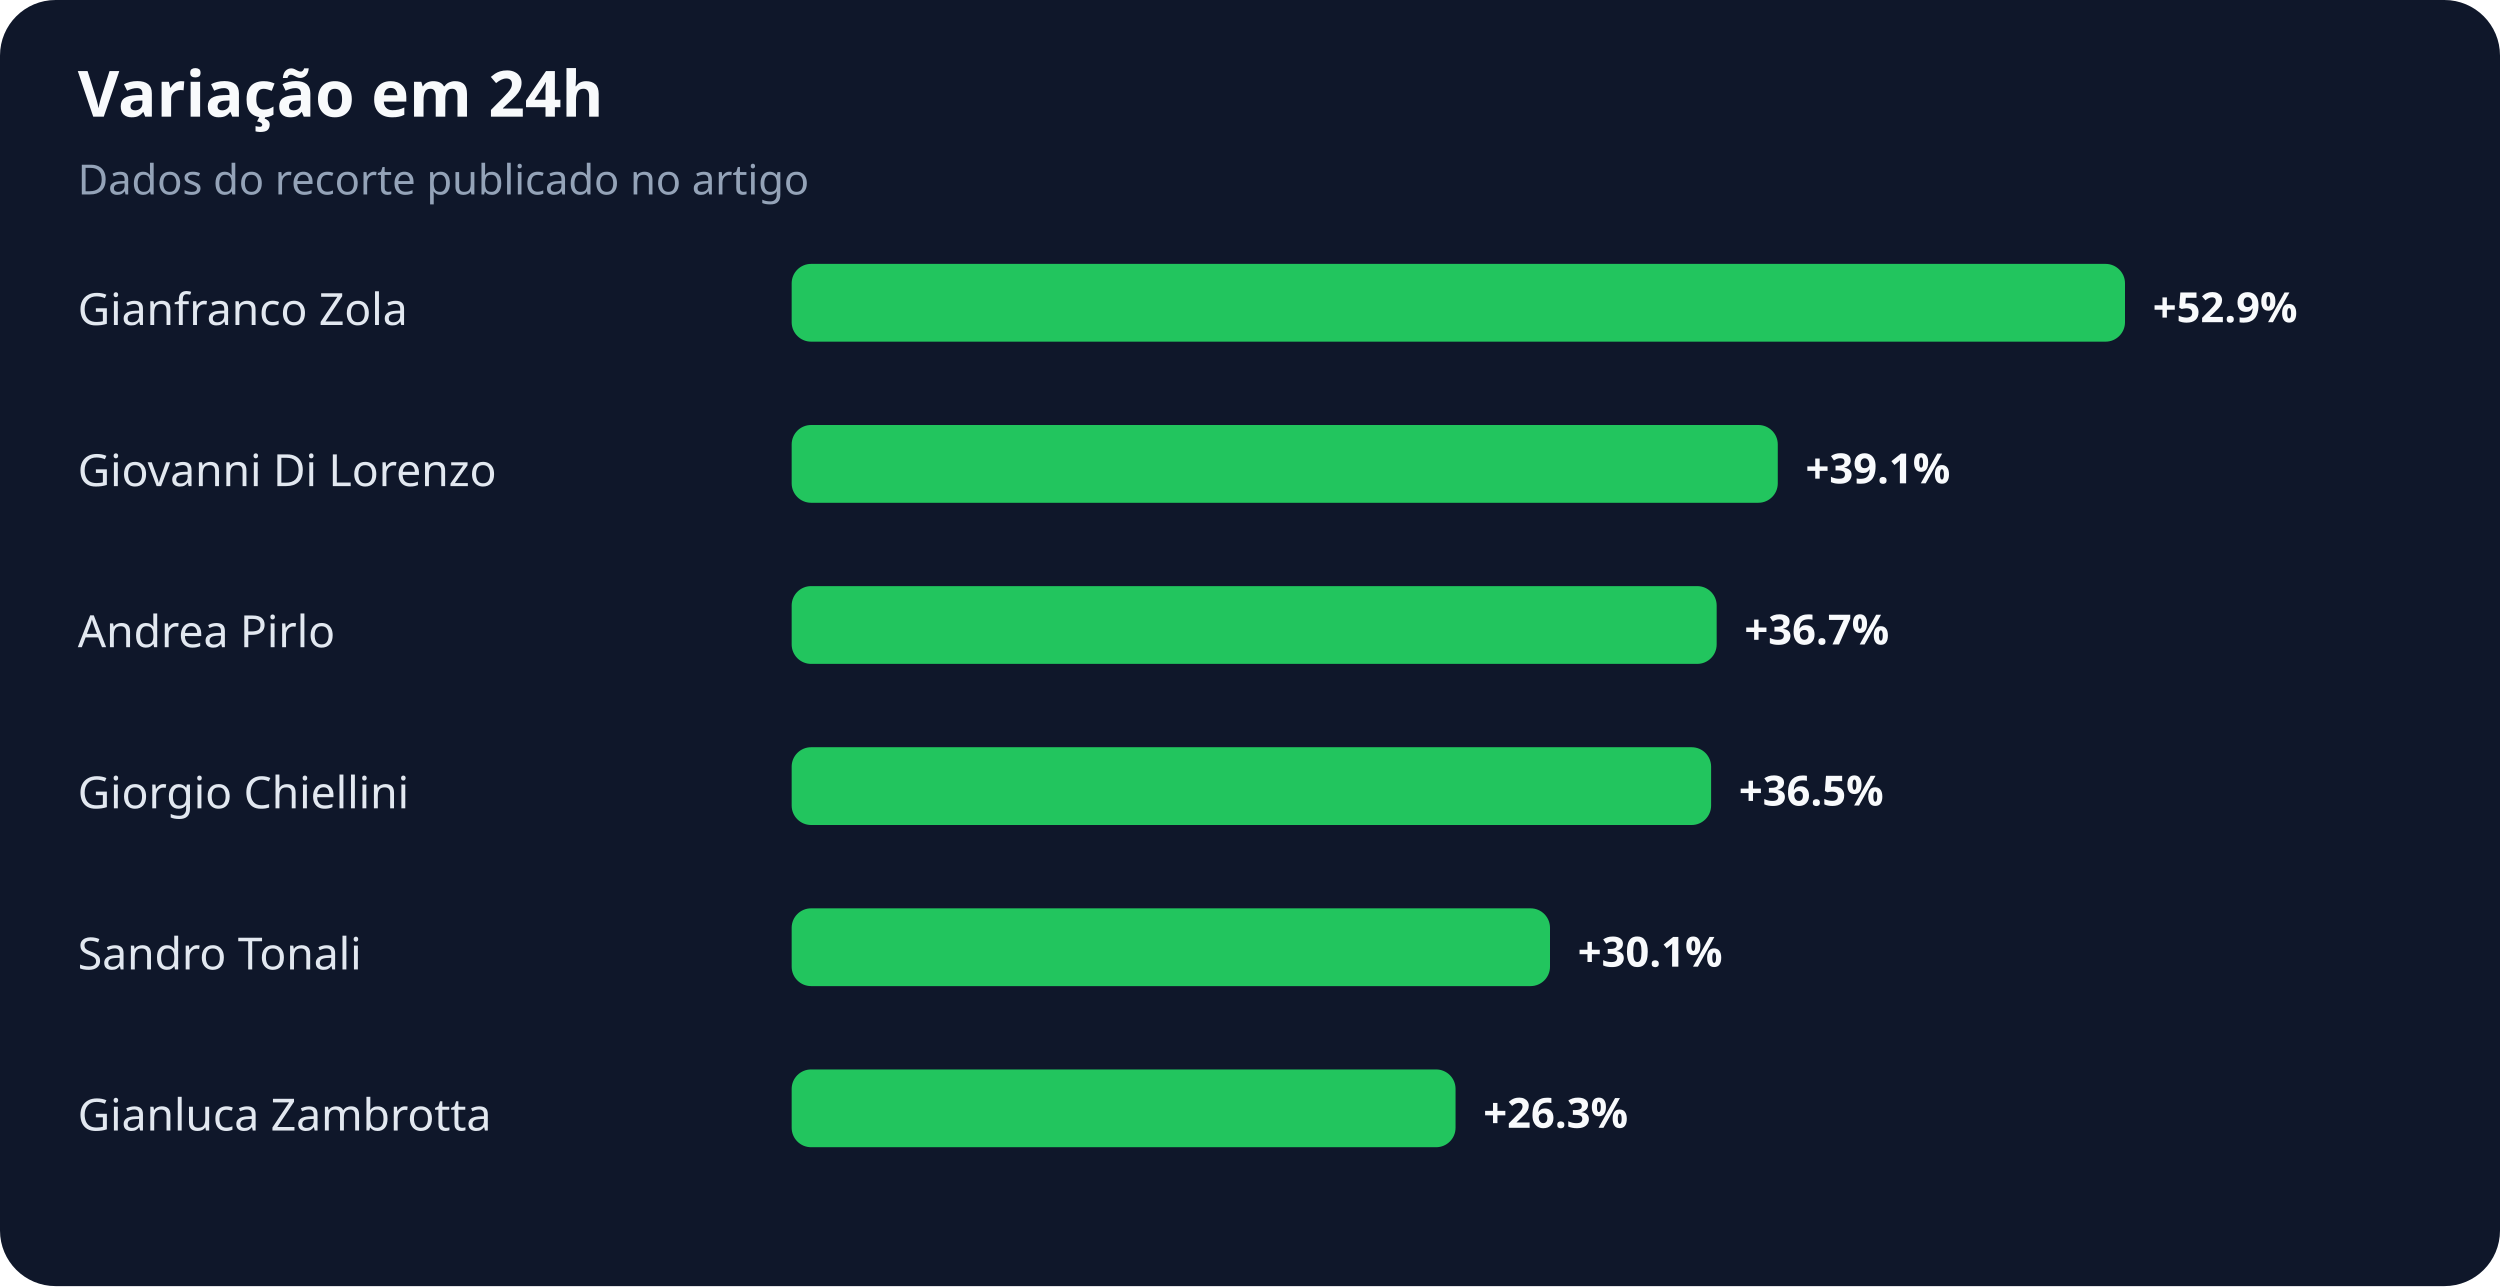
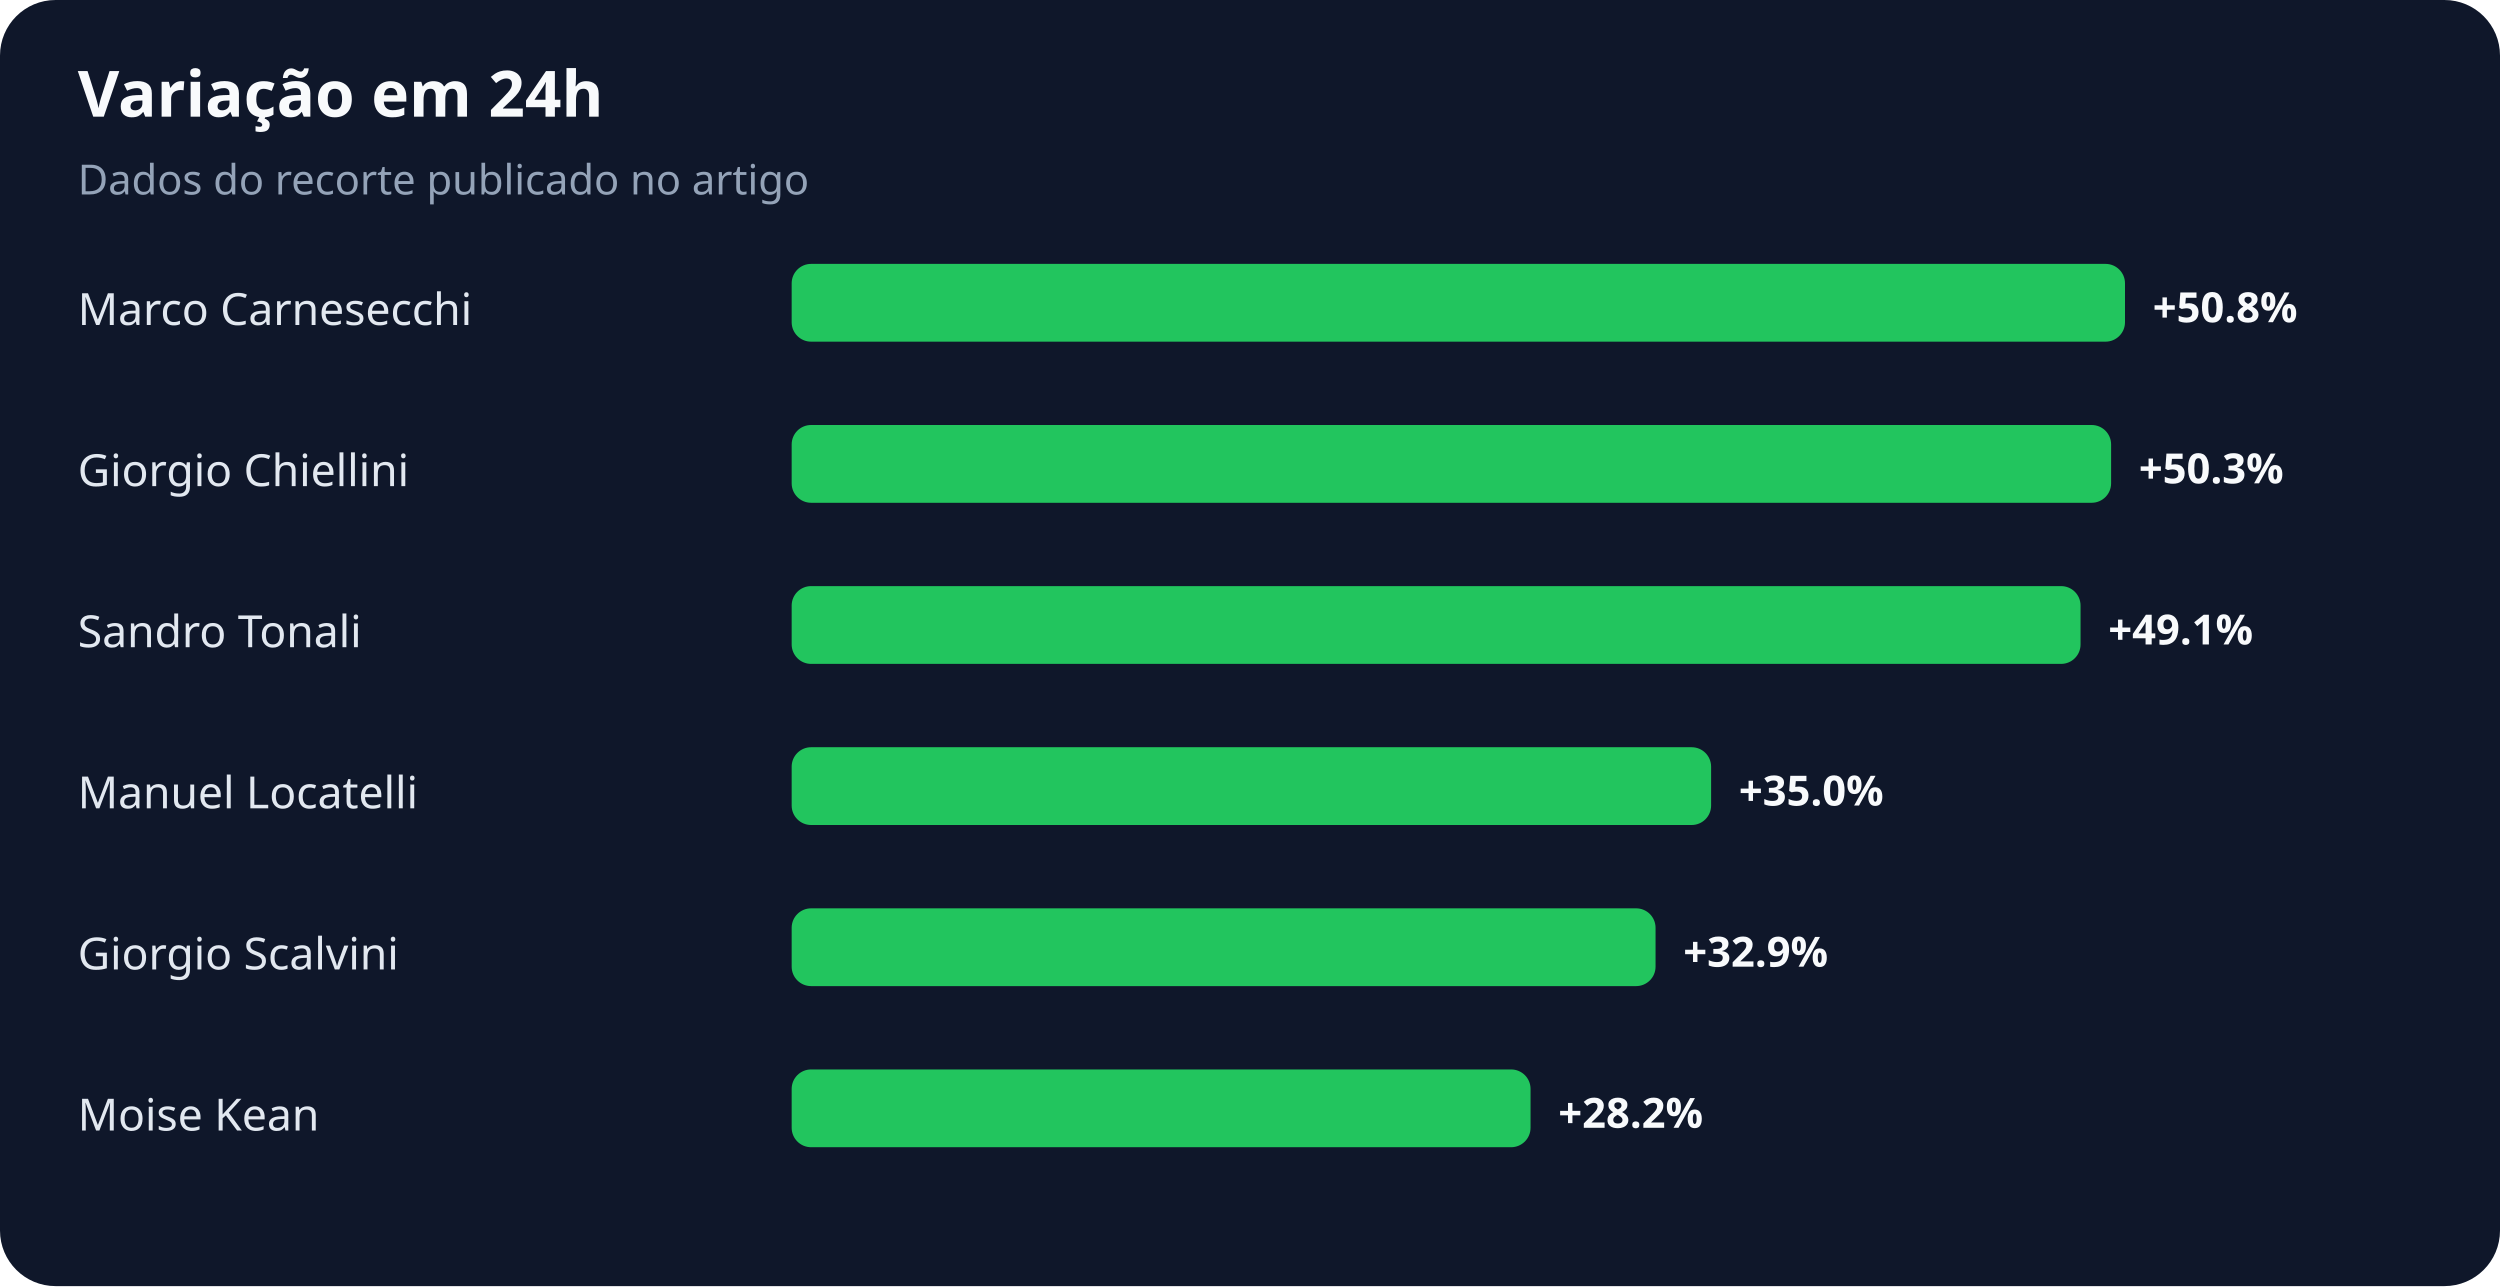
<svg xmlns="http://www.w3.org/2000/svg" width="900" height="463" viewBox="0 0 900 463" role="img" aria-labelledby="title desc">
  <rect width="100%" height="100%" rx="20" fill="#0f172a" />
  <text x="28" y="42" fill="#f8fafc" font-family="system-ui,sans-serif" font-size="23" font-weight="700">Variação em 24h</text>
  <text x="28" y="70" fill="#94a3b8" font-family="system-ui,sans-serif" font-size="15">Dados do recorte publicado no artigo</text>
-   <text x="28" y="117" fill="#e2e8f0" font-family="system-ui,sans-serif" font-size="16">Gianfranco Zola</text>
+   <text x="28" y="117" fill="#e2e8f0" font-family="system-ui,sans-serif" font-size="16">Marco Carnesecchi</text>
  <rect x="285" y="95" width="480" height="28" rx="7" fill="#22c55e" />
-   <text x="775" y="116" fill="#f8fafc" font-family="system-ui,sans-serif" font-size="15" font-weight="700">+52.9%</text>
-   <text x="28" y="175" fill="#e2e8f0" font-family="system-ui,sans-serif" font-size="16">Giovanni Di Lorenzo</text>
-   <rect x="285" y="153" width="355" height="28" rx="7" fill="#22c55e" />
-   <text x="650" y="174" fill="#f8fafc" font-family="system-ui,sans-serif" font-size="15" font-weight="700">+39.1%</text>
-   <text x="28" y="233" fill="#e2e8f0" font-family="system-ui,sans-serif" font-size="16">Andrea Pirlo</text>
-   <rect x="285" y="211" width="333" height="28" rx="7" fill="#22c55e" />
-   <text x="628" y="232" fill="#f8fafc" font-family="system-ui,sans-serif" font-size="15" font-weight="700">+36.7%</text>
-   <text x="28" y="291" fill="#e2e8f0" font-family="system-ui,sans-serif" font-size="16">Giorgio Chiellini</text>
+   <text x="775" y="116" fill="#f8fafc" font-family="system-ui,sans-serif" font-size="15" font-weight="700">+50.8%</text>
+   <text x="28" y="175" fill="#e2e8f0" font-family="system-ui,sans-serif" font-size="16">Giorgio Chiellini</text>
+   <rect x="285" y="153" width="475" height="28" rx="7" fill="#22c55e" />
+   <text x="770" y="174" fill="#f8fafc" font-family="system-ui,sans-serif" font-size="15" font-weight="700">+50.3%</text>
+   <text x="28" y="233" fill="#e2e8f0" font-family="system-ui,sans-serif" font-size="16">Sandro Tonali</text>
+   <rect x="285" y="211" width="464" height="28" rx="7" fill="#22c55e" />
+   <text x="759" y="232" fill="#f8fafc" font-family="system-ui,sans-serif" font-size="15" font-weight="700">+49.1%</text>
+   <text x="28" y="291" fill="#e2e8f0" font-family="system-ui,sans-serif" font-size="16">Manuel Locatelli</text>
  <rect x="285" y="269" width="331" height="28" rx="7" fill="#22c55e" />
-   <text x="626" y="290" fill="#f8fafc" font-family="system-ui,sans-serif" font-size="15" font-weight="700">+36.5%</text>
-   <text x="28" y="349" fill="#e2e8f0" font-family="system-ui,sans-serif" font-size="16">Sandro Tonali</text>
-   <rect x="285" y="327" width="273" height="28" rx="7" fill="#22c55e" />
-   <text x="568" y="348" fill="#f8fafc" font-family="system-ui,sans-serif" font-size="15" font-weight="700">+30.1%</text>
-   <text x="28" y="407" fill="#e2e8f0" font-family="system-ui,sans-serif" font-size="16">Gianluca Zambrotta</text>
-   <rect x="285" y="385" width="239" height="28" rx="7" fill="#22c55e" />
-   <text x="534" y="406" fill="#f8fafc" font-family="system-ui,sans-serif" font-size="15" font-weight="700">+26.3%</text>
+   <text x="626" y="290" fill="#f8fafc" font-family="system-ui,sans-serif" font-size="15" font-weight="700">+35.0%</text>
+   <text x="28" y="349" fill="#e2e8f0" font-family="system-ui,sans-serif" font-size="16">Giorgio Scalvini</text>
+   <rect x="285" y="327" width="311" height="28" rx="7" fill="#22c55e" />
+   <text x="606" y="348" fill="#f8fafc" font-family="system-ui,sans-serif" font-size="15" font-weight="700">+32.9%</text>
+   <text x="28" y="407" fill="#e2e8f0" font-family="system-ui,sans-serif" font-size="16">Moise Kean</text>
+   <rect x="285" y="385" width="266" height="28" rx="7" fill="#22c55e" />
+   <text x="561" y="406" fill="#f8fafc" font-family="system-ui,sans-serif" font-size="15" font-weight="700">+28.2%</text>
</svg>
